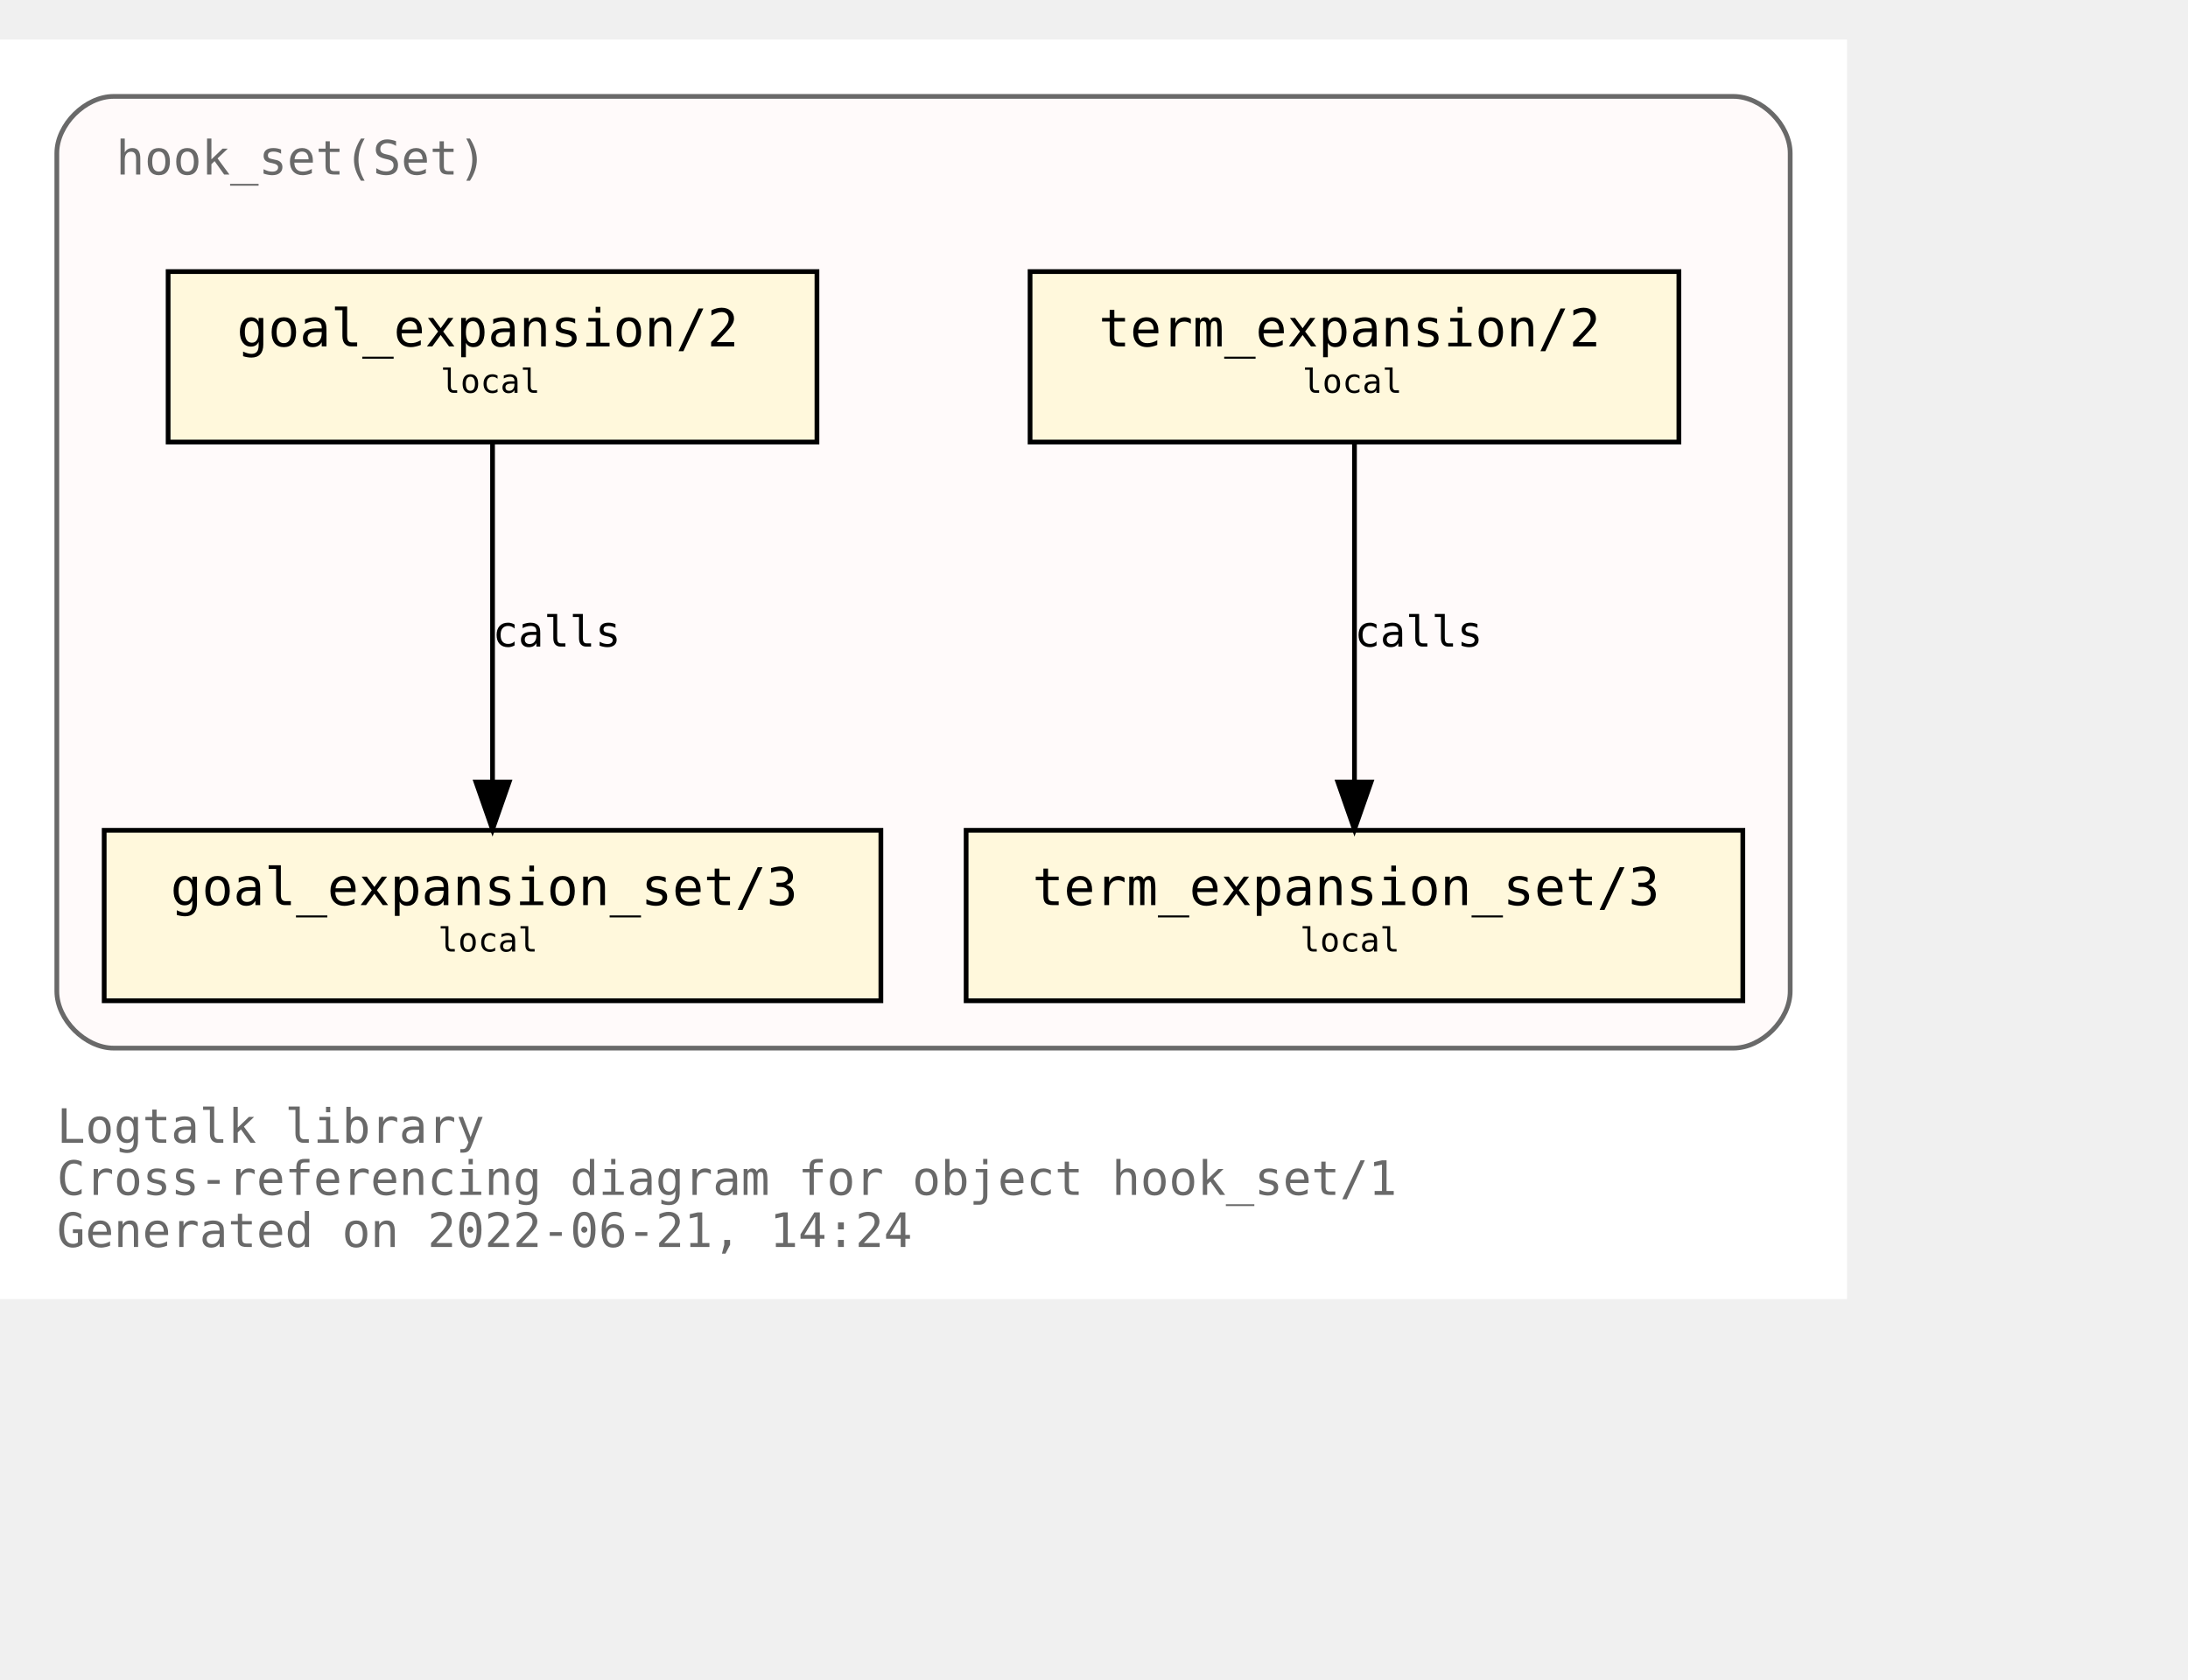
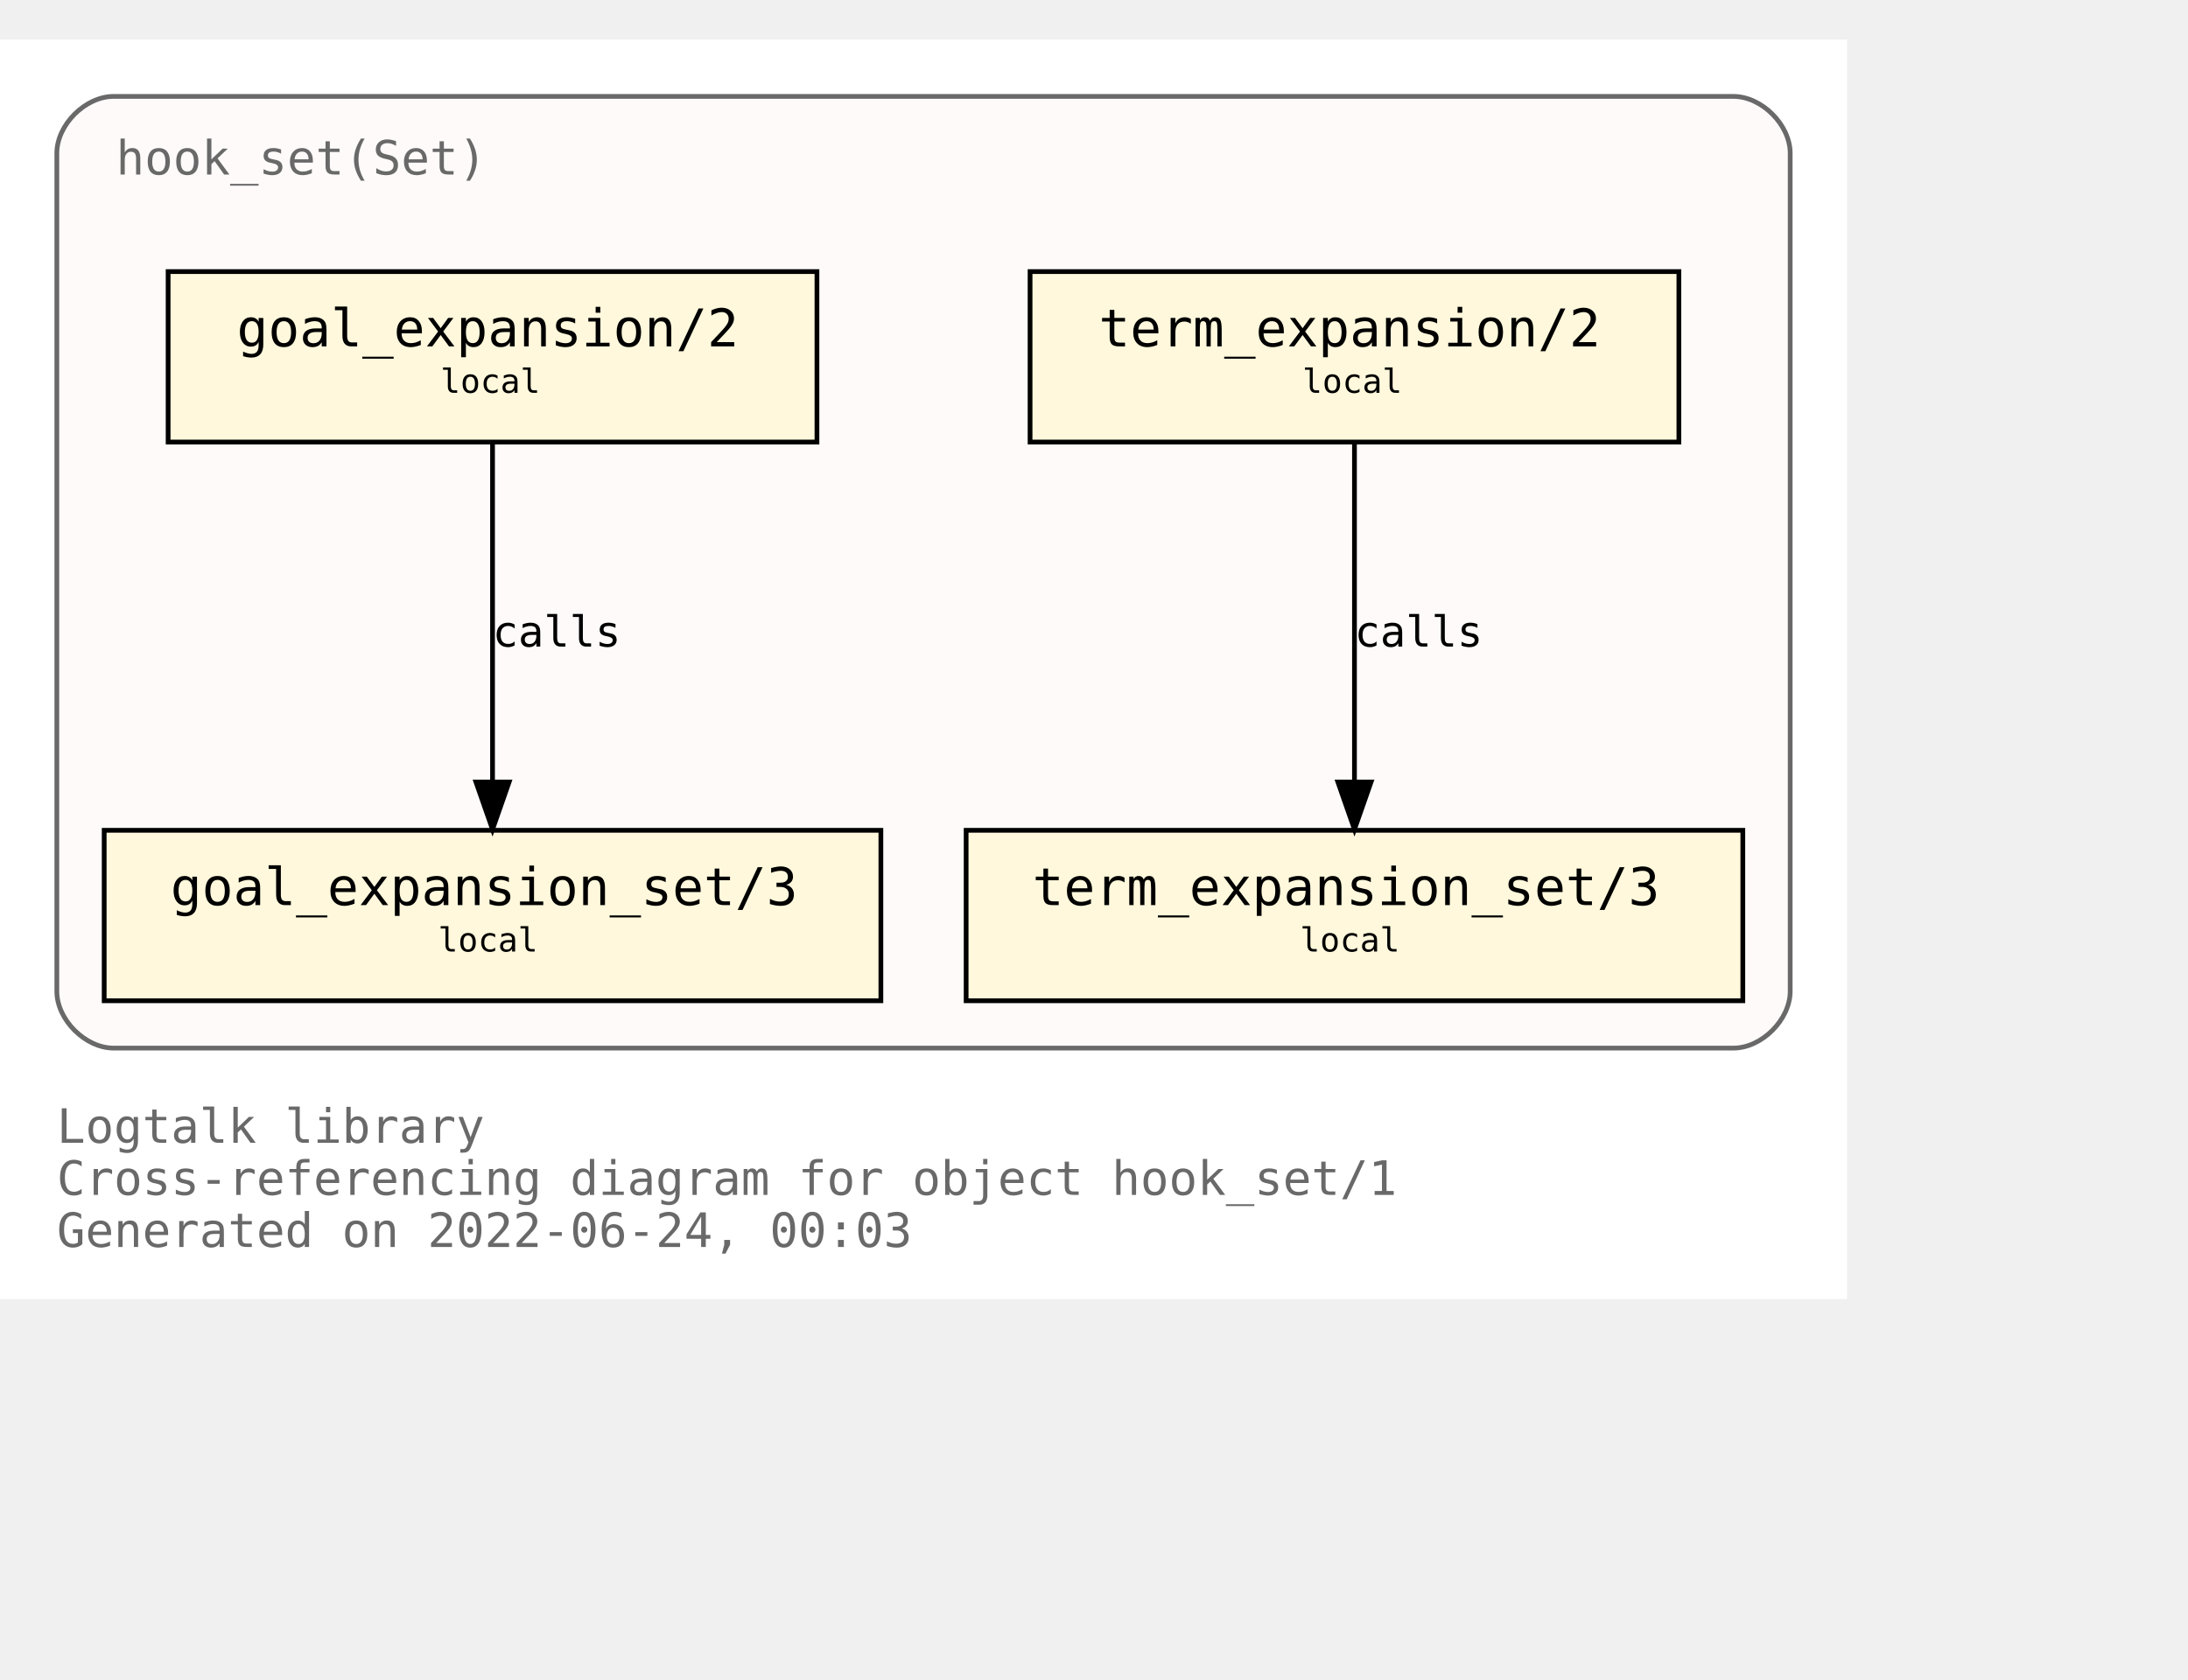
<svg xmlns="http://www.w3.org/2000/svg" xmlns:xlink="http://www.w3.org/1999/xlink" width="534pt" height="410pt" viewBox="72.00 72.00 462.00 338.00">
  <g id="graph0" class="graph" transform="scale(1 1) rotate(0) translate(76 334)">
    <polygon fill="white" stroke="transparent" points="-4,4 -4,-262 386,-262 386,4 -4,4" />
    <text text-anchor="start" x="8" y="-29" font-family="Monospace" font-size="10.00" fill="dimgray">Logtalk library</text>
    <text text-anchor="start" x="8" y="-18" font-family="Monospace" font-size="10.00" fill="dimgray">Cross-referencing diagram for object hook_set/1</text>
-     <text text-anchor="start" x="8" y="-7" font-family="Monospace" font-size="10.00" fill="dimgray">Generated on 2022-06-21, 14:24</text>
+     <text text-anchor="start" x="8" y="-7" font-family="Monospace" font-size="10.00" fill="dimgray">Generated on 2022-06-24, 00:03</text>
    <g id="clust1" class="cluster">
      <g id="a_clust1">
        <a xlink:title="hook_set(Set)">
          <path fill="snow" stroke="dimgray" d="M20,-49C20,-49 362,-49 362,-49 368,-49 374,-55 374,-61 374,-61 374,-238 374,-238 374,-244 368,-250 362,-250 362,-250 20,-250 20,-250 14,-250 8,-244 8,-238 8,-238 8,-61 8,-61 8,-55 14,-49 20,-49" />
          <g id="a_clust1_0">
-             <a xlink:href="https://github.com/LogtalkDotOrg/logtalk3/tree/b364ac5c27a38a493325e03f615ff0c83bf660b4/library/hook_flows/hook_set.lgt" xlink:title="https://github.com/LogtalkDotOrg/logtalk3/tree/b364ac5c27a38a493325e03f615ff0c83bf660b4/library/hook_flows/hook_set.lgt">
+             <a xlink:href="https://github.com/LogtalkDotOrg/logtalk3/tree/d84338910e30a871ce7cab8ee79e99076e76a880/library/hook_flows/hook_set.lgt" xlink:title="https://github.com/LogtalkDotOrg/logtalk3/tree/d84338910e30a871ce7cab8ee79e99076e76a880/library/hook_flows/hook_set.lgt">
              <text text-anchor="start" x="20.5" y="-233.5" font-family="Monospace" font-size="10.00" fill="dimgray">hook_set(Set)</text>
            </a>
          </g>
        </a>
      </g>
    </g>
    <g id="node1" class="node">
      <g id="a_node1">
-         <a xlink:href="https://github.com/LogtalkDotOrg/logtalk3/tree/b364ac5c27a38a493325e03f615ff0c83bf660b4/library/hook_flows/hook_set.lgt#L40" xlink:title="https://github.com/LogtalkDotOrg/logtalk3/tree/b364ac5c27a38a493325e03f615ff0c83bf660b4/library/hook_flows/hook_set.lgt#L40">
+         <a xlink:href="https://github.com/LogtalkDotOrg/logtalk3/tree/d84338910e30a871ce7cab8ee79e99076e76a880/library/hook_flows/hook_set.lgt#L40" xlink:title="https://github.com/LogtalkDotOrg/logtalk3/tree/d84338910e30a871ce7cab8ee79e99076e76a880/library/hook_flows/hook_set.lgt#L40">
          <polygon fill="cornsilk" stroke="black" points="350.5,-213 213.5,-213 213.5,-177 350.5,-177 350.5,-213" />
          <text text-anchor="start" x="222" y="-197.8" font-family="Monospace" font-size="9.00"> </text>
          <text text-anchor="start" x="228" y="-197.2" font-family="Monospace" font-size="11.00">term_expansion/2</text>
          <text text-anchor="start" x="337" y="-197.8" font-family="Monospace" font-size="9.00"> </text>
          <text text-anchor="start" x="222" y="-186.8" font-family="Monospace" font-size="9.00"> </text>
          <text text-anchor="start" x="271" y="-187.4" font-family="Monospace" font-size="7.00">local</text>
          <text text-anchor="start" x="337" y="-186.8" font-family="Monospace" font-size="9.00"> </text>
        </a>
      </g>
    </g>
    <g id="node2" class="node">
      <g id="a_node2">
-         <a xlink:href="https://github.com/LogtalkDotOrg/logtalk3/tree/b364ac5c27a38a493325e03f615ff0c83bf660b4/library/hook_flows/hook_set.lgt#L44" xlink:title="https://github.com/LogtalkDotOrg/logtalk3/tree/b364ac5c27a38a493325e03f615ff0c83bf660b4/library/hook_flows/hook_set.lgt#L44">
+         <a xlink:href="https://github.com/LogtalkDotOrg/logtalk3/tree/d84338910e30a871ce7cab8ee79e99076e76a880/library/hook_flows/hook_set.lgt#L44" xlink:title="https://github.com/LogtalkDotOrg/logtalk3/tree/d84338910e30a871ce7cab8ee79e99076e76a880/library/hook_flows/hook_set.lgt#L44">
          <polygon fill="cornsilk" stroke="black" points="364,-95 200,-95 200,-59 364,-59 364,-95" />
          <text text-anchor="start" x="208" y="-79.8" font-family="Monospace" font-size="9.00"> </text>
          <text text-anchor="start" x="214" y="-79.2" font-family="Monospace" font-size="11.00">term_expansion_set/3</text>
          <text text-anchor="start" x="350" y="-79.8" font-family="Monospace" font-size="9.00"> </text>
          <text text-anchor="start" x="208" y="-68.8" font-family="Monospace" font-size="9.00"> </text>
          <text text-anchor="start" x="270.5" y="-69.4" font-family="Monospace" font-size="7.00">local</text>
          <text text-anchor="start" x="350" y="-68.8" font-family="Monospace" font-size="9.00"> </text>
        </a>
      </g>
    </g>
    <g id="edge1" class="edge">
      <g id="a_edge1">
-         <a xlink:href="https://github.com/LogtalkDotOrg/logtalk3/tree/b364ac5c27a38a493325e03f615ff0c83bf660b4/library/hook_flows/hook_set.lgt#L40" xlink:title="calls">
+         <a xlink:href="https://github.com/LogtalkDotOrg/logtalk3/tree/d84338910e30a871ce7cab8ee79e99076e76a880/library/hook_flows/hook_set.lgt#L40" xlink:title="calls">
          <path fill="none" stroke="black" d="M282,-176.88C282,-158.04 282,-127.47 282,-105.3" />
          <polygon fill="black" stroke="black" points="285.5,-105.19 282,-95.19 278.5,-105.19 285.5,-105.19" />
        </a>
      </g>
      <g id="a_edge1-label">
-         <a xlink:href="https://github.com/LogtalkDotOrg/logtalk3/tree/b364ac5c27a38a493325e03f615ff0c83bf660b4/library/hook_flows/hook_set.lgt#L40" xlink:title="https://github.com/LogtalkDotOrg/logtalk3/tree/b364ac5c27a38a493325e03f615ff0c83bf660b4/library/hook_flows/hook_set.lgt#L40">
+         <a xlink:href="https://github.com/LogtalkDotOrg/logtalk3/tree/d84338910e30a871ce7cab8ee79e99076e76a880/library/hook_flows/hook_set.lgt#L40" xlink:title="https://github.com/LogtalkDotOrg/logtalk3/tree/d84338910e30a871ce7cab8ee79e99076e76a880/library/hook_flows/hook_set.lgt#L40">
          <text text-anchor="start" x="282" y="-133.8" font-family="Monospace" font-size="9.00">calls</text>
        </a>
      </g>
    </g>
    <g id="node3" class="node">
      <g id="a_node3">
-         <a xlink:href="https://github.com/LogtalkDotOrg/logtalk3/tree/b364ac5c27a38a493325e03f615ff0c83bf660b4/library/hook_flows/hook_set.lgt#L51" xlink:title="https://github.com/LogtalkDotOrg/logtalk3/tree/b364ac5c27a38a493325e03f615ff0c83bf660b4/library/hook_flows/hook_set.lgt#L51">
+         <a xlink:href="https://github.com/LogtalkDotOrg/logtalk3/tree/d84338910e30a871ce7cab8ee79e99076e76a880/library/hook_flows/hook_set.lgt#L51" xlink:title="https://github.com/LogtalkDotOrg/logtalk3/tree/d84338910e30a871ce7cab8ee79e99076e76a880/library/hook_flows/hook_set.lgt#L51">
          <polygon fill="cornsilk" stroke="black" points="168.5,-213 31.5,-213 31.5,-177 168.5,-177 168.5,-213" />
          <text text-anchor="start" x="40" y="-197.8" font-family="Monospace" font-size="9.00"> </text>
          <text text-anchor="start" x="46" y="-197.2" font-family="Monospace" font-size="11.00">goal_expansion/2</text>
          <text text-anchor="start" x="155" y="-197.8" font-family="Monospace" font-size="9.00"> </text>
          <text text-anchor="start" x="40" y="-186.8" font-family="Monospace" font-size="9.00"> </text>
          <text text-anchor="start" x="89" y="-187.4" font-family="Monospace" font-size="7.00">local</text>
          <text text-anchor="start" x="155" y="-186.8" font-family="Monospace" font-size="9.00"> </text>
        </a>
      </g>
    </g>
    <g id="node4" class="node">
      <g id="a_node4">
-         <a xlink:href="https://github.com/LogtalkDotOrg/logtalk3/tree/b364ac5c27a38a493325e03f615ff0c83bf660b4/library/hook_flows/hook_set.lgt#L55" xlink:title="https://github.com/LogtalkDotOrg/logtalk3/tree/b364ac5c27a38a493325e03f615ff0c83bf660b4/library/hook_flows/hook_set.lgt#L55">
+         <a xlink:href="https://github.com/LogtalkDotOrg/logtalk3/tree/d84338910e30a871ce7cab8ee79e99076e76a880/library/hook_flows/hook_set.lgt#L55" xlink:title="https://github.com/LogtalkDotOrg/logtalk3/tree/d84338910e30a871ce7cab8ee79e99076e76a880/library/hook_flows/hook_set.lgt#L55">
          <polygon fill="cornsilk" stroke="black" points="182,-95 18,-95 18,-59 182,-59 182,-95" />
          <text text-anchor="start" x="26" y="-79.8" font-family="Monospace" font-size="9.00"> </text>
          <text text-anchor="start" x="32" y="-79.2" font-family="Monospace" font-size="11.00">goal_expansion_set/3</text>
          <text text-anchor="start" x="168" y="-79.8" font-family="Monospace" font-size="9.00"> </text>
          <text text-anchor="start" x="26" y="-68.8" font-family="Monospace" font-size="9.00"> </text>
          <text text-anchor="start" x="88.5" y="-69.4" font-family="Monospace" font-size="7.00">local</text>
          <text text-anchor="start" x="168" y="-68.8" font-family="Monospace" font-size="9.00"> </text>
        </a>
      </g>
    </g>
    <g id="edge2" class="edge">
      <g id="a_edge2">
-         <a xlink:href="https://github.com/LogtalkDotOrg/logtalk3/tree/b364ac5c27a38a493325e03f615ff0c83bf660b4/library/hook_flows/hook_set.lgt#L51" xlink:title="calls">
+         <a xlink:href="https://github.com/LogtalkDotOrg/logtalk3/tree/d84338910e30a871ce7cab8ee79e99076e76a880/library/hook_flows/hook_set.lgt#L51" xlink:title="calls">
          <path fill="none" stroke="black" d="M100,-176.88C100,-158.04 100,-127.47 100,-105.3" />
          <polygon fill="black" stroke="black" points="103.5,-105.19 100,-95.19 96.5,-105.19 103.5,-105.19" />
        </a>
      </g>
      <g id="a_edge2-label">
-         <a xlink:href="https://github.com/LogtalkDotOrg/logtalk3/tree/b364ac5c27a38a493325e03f615ff0c83bf660b4/library/hook_flows/hook_set.lgt#L51" xlink:title="https://github.com/LogtalkDotOrg/logtalk3/tree/b364ac5c27a38a493325e03f615ff0c83bf660b4/library/hook_flows/hook_set.lgt#L51">
+         <a xlink:href="https://github.com/LogtalkDotOrg/logtalk3/tree/d84338910e30a871ce7cab8ee79e99076e76a880/library/hook_flows/hook_set.lgt#L51" xlink:title="https://github.com/LogtalkDotOrg/logtalk3/tree/d84338910e30a871ce7cab8ee79e99076e76a880/library/hook_flows/hook_set.lgt#L51">
          <text text-anchor="start" x="100" y="-133.8" font-family="Monospace" font-size="9.00">calls</text>
        </a>
      </g>
    </g>
  </g>
</svg>
